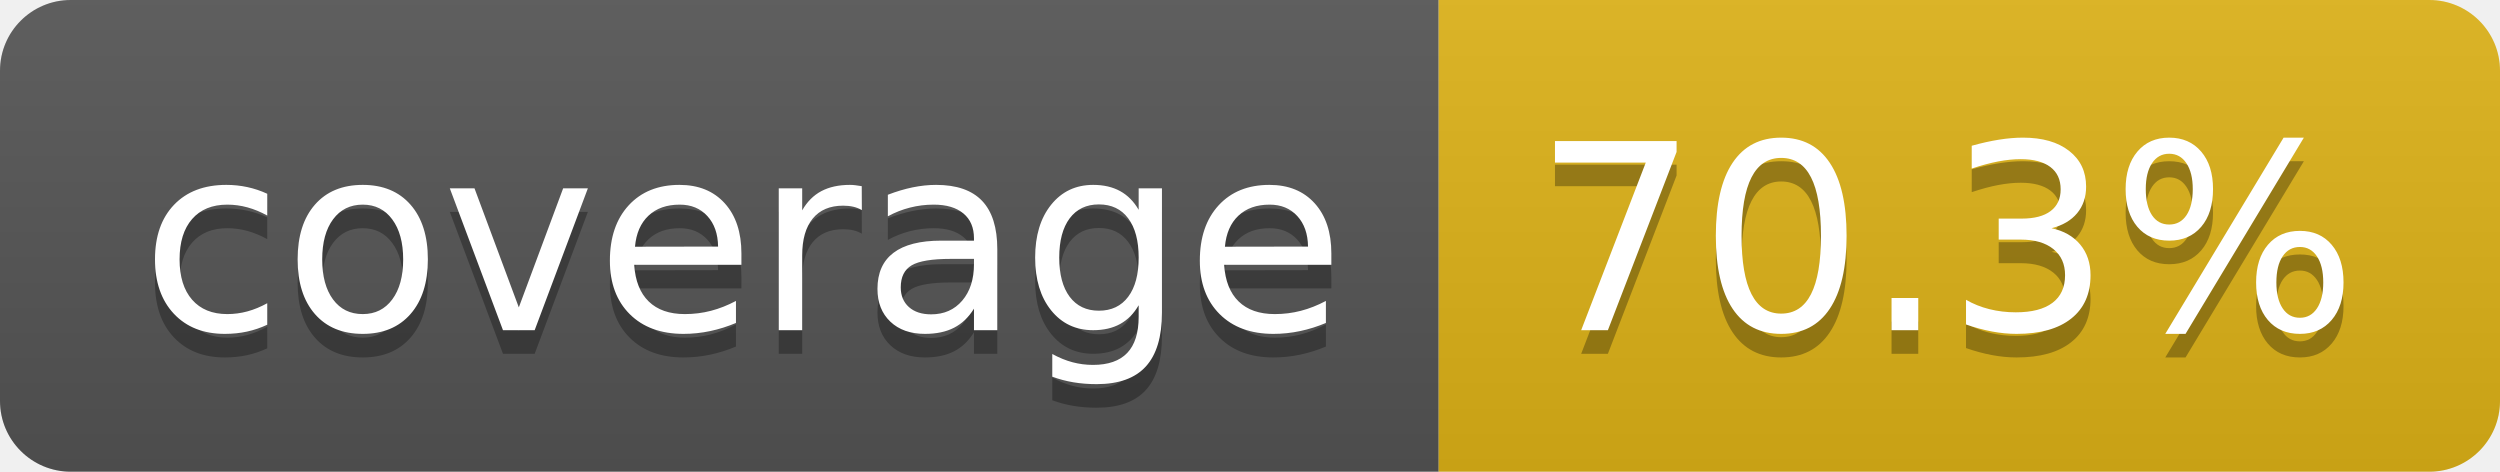
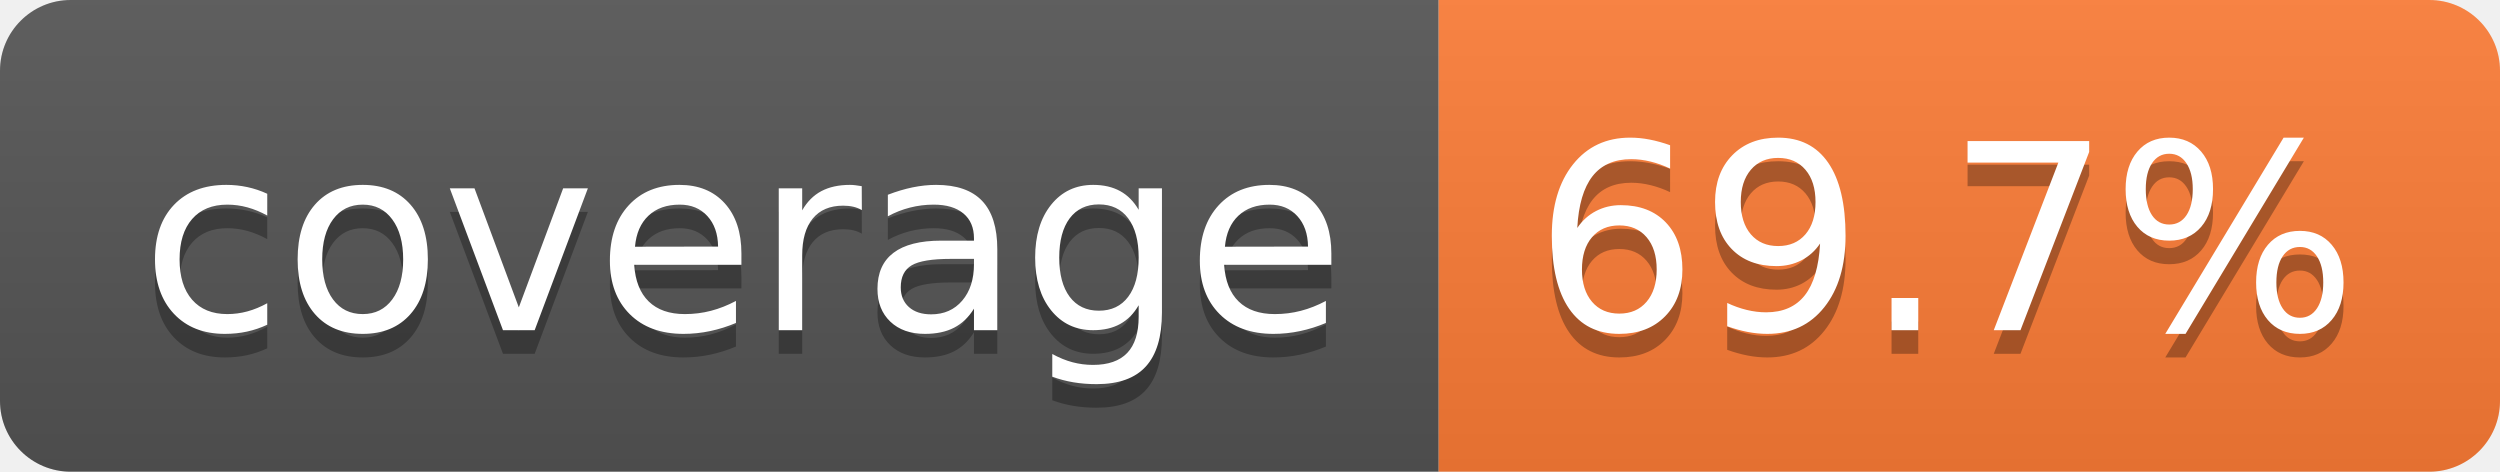
- <svg xmlns="http://www.w3.org/2000/svg" width="106" height="20" role="img" aria-label="coverage: 70.3%">
+ <svg xmlns="http://www.w3.org/2000/svg" width="106" height="20" role="img" aria-label="coverage: 69.7%">
  <linearGradient id="s" x2="0" y2="100%">
    <stop offset="0" stop-color="#bbb" stop-opacity=".1" />
    <stop offset="1" stop-opacity=".1" />
  </linearGradient>
  <clipPath id="r">
    <rect width="106" height="20" rx="3" fill="#fff" />
  </clipPath>
  <g clip-path="url(#r)">
    <rect width="61" height="20" fill="#555" />
-     <rect x="61" width="45" height="20" fill="#dfb317" />
+     <rect x="61" width="45" height="20" fill="#fe7d37" />
    <rect width="106" height="20" fill="url(#s)" />
  </g>
  <g fill="#fff" text-anchor="middle" font-family="Verdana,Geneva,DejaVu Sans,sans-serif" text-rendering="geometricPrecision" font-size="110">
    <text aria-hidden="true" x="315" y="150" fill="#010101" fill-opacity=".3" transform="scale(.1)" textLength="510">coverage</text>
    <text x="315" y="140" transform="scale(.1)" fill="#fff" textLength="510">coverage</text>
-     <text aria-hidden="true" x="825" y="150" fill="#010101" fill-opacity=".3" transform="scale(.1)" textLength="350">70.3%</text>
-     <text x="825" y="140" transform="scale(.1)" fill="#fff" textLength="350">70.3%</text>
+     <text aria-hidden="true" x="825" y="150" fill="#010101" fill-opacity=".3" transform="scale(.1)" textLength="350">69.7%</text>
+     <text x="825" y="140" transform="scale(.1)" fill="#fff" textLength="350">69.7%</text>
  </g>
</svg>
